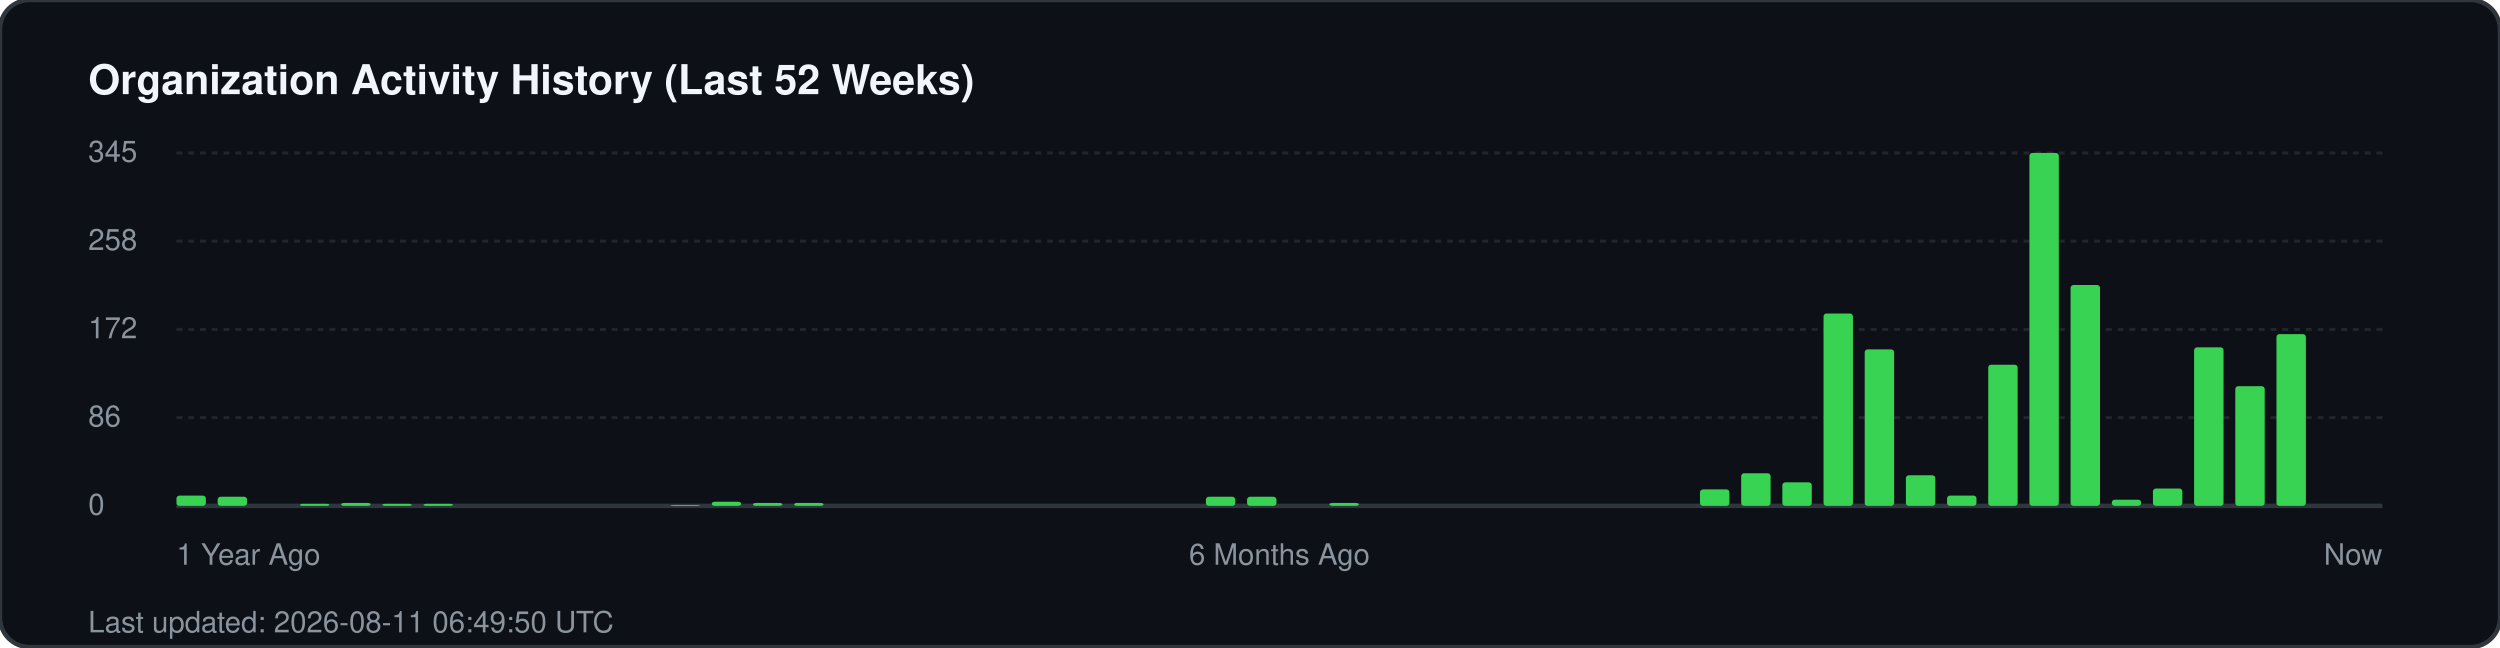
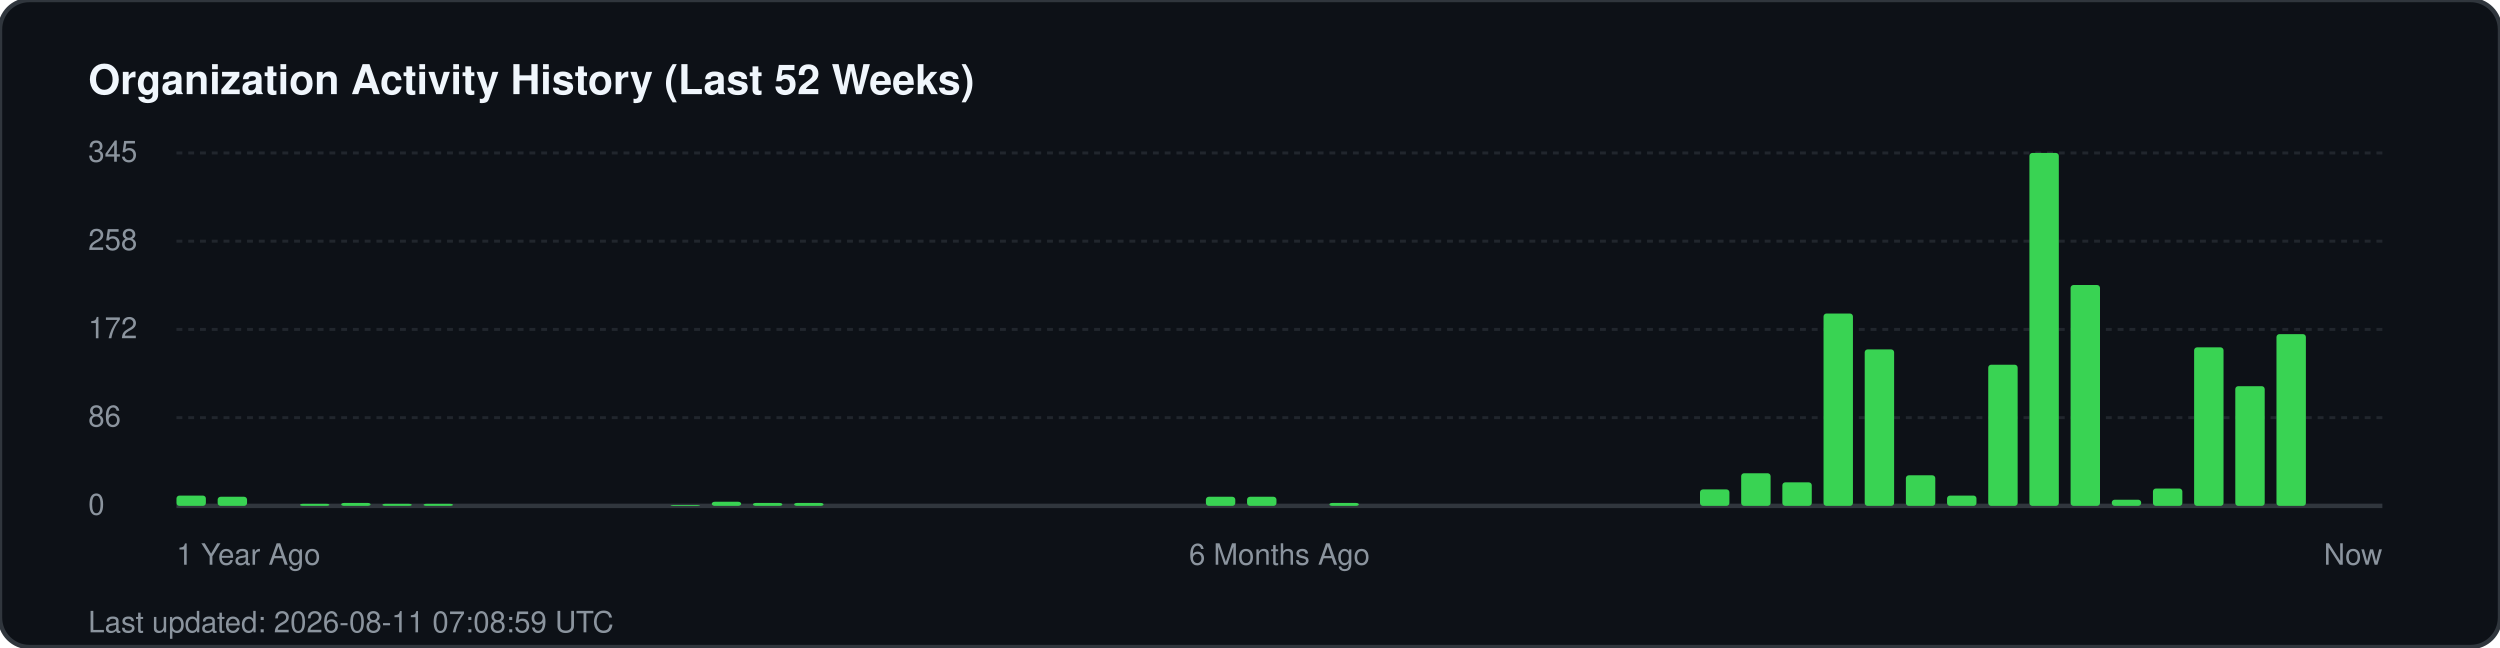
<svg xmlns="http://www.w3.org/2000/svg" width="850" height="220" viewBox="0 0 850 220" fill="none">
  <rect width="850" height="220" rx="10" fill="#0d1117" stroke="#30363d" stroke-width="1.5" />
  <text x="30" y="32" fill="#f0f6fc" font-family="-apple-system, BlinkMacSystemFont, 'Segoe UI', Helvetica, Arial, sans-serif" font-size="14" font-weight="700">Organization Activity History (Last 52 Weeks)</text>
  <g fill="#8b949e" font-family="-apple-system, BlinkMacSystemFont, 'Segoe UI', Helvetica, Arial, sans-serif" font-size="10">
    <text x="30" y="55">345</text>
    <line x1="60" y1="52" x2="810" y2="52" stroke="#21262d" stroke-width="1" stroke-dasharray="2 2" />
    <text x="30" y="85">258</text>
    <line x1="60" y1="82" x2="810" y2="82" stroke="#21262d" stroke-width="1" stroke-dasharray="2 2" />
    <text x="30" y="115">172</text>
    <line x1="60" y1="112" x2="810" y2="112" stroke="#21262d" stroke-width="1" stroke-dasharray="2 2" />
    <text x="30" y="145">86</text>
    <line x1="60" y1="142" x2="810" y2="142" stroke="#21262d" stroke-width="1" stroke-dasharray="2 2" />
    <text x="30" y="175">0</text>
    <line x1="60" y1="172" x2="810" y2="172" stroke="#30363d" stroke-width="1.5" />
  </g>
  <g transform="translate(60, 0)">
    <rect x="0.0" y="168.5" width="10" height="3.5" fill="#39d353" rx="1" />
    <rect x="14.0" y="168.9" width="10" height="3.1" fill="#39d353" rx="1" />
    <rect x="42.0" y="171.3" width="10" height="0.7" fill="#39d353" rx="1" />
    <rect x="56.0" y="171.0" width="10" height="1.0" fill="#39d353" rx="1" />
    <rect x="70.0" y="171.3" width="10" height="0.7" fill="#39d353" rx="1" />
    <rect x="84.0" y="171.3" width="10" height="0.7" fill="#39d353" rx="1" />
    <rect x="168.0" y="171.7" width="10" height="0.3" fill="#39d353" rx="1" />
    <rect x="182.0" y="170.6" width="10" height="1.4" fill="#39d353" rx="1" />
    <rect x="196.0" y="171.0" width="10" height="1.0" fill="#39d353" rx="1" />
    <rect x="210.0" y="171.0" width="10" height="1.0" fill="#39d353" rx="1" />
    <rect x="350.0" y="168.9" width="10" height="3.1" fill="#39d353" rx="1" />
    <rect x="364.0" y="168.9" width="10" height="3.1" fill="#39d353" rx="1" />
    <rect x="392.0" y="171.0" width="10" height="1.0" fill="#39d353" rx="1" />
    <rect x="518.0" y="166.4" width="10" height="5.6" fill="#39d353" rx="1" />
    <rect x="532.0" y="160.9" width="10" height="11.1" fill="#39d353" rx="1" />
    <rect x="546.0" y="164.0" width="10" height="8.0" fill="#39d353" rx="1" />
    <rect x="560.0" y="106.6" width="10" height="65.4" fill="#39d353" rx="1" />
    <rect x="574.0" y="118.8" width="10" height="53.2" fill="#39d353" rx="1" />
    <rect x="588.0" y="161.6" width="10" height="10.4" fill="#39d353" rx="1" />
    <rect x="602.0" y="168.5" width="10" height="3.5" fill="#39d353" rx="1" />
    <rect x="616.0" y="124.0" width="10" height="48.0" fill="#39d353" rx="1" />
    <rect x="630.0" y="52.0" width="10" height="120.0" fill="#39d353" rx="1" />
    <rect x="644.0" y="96.9" width="10" height="75.1" fill="#39d353" rx="1" />
    <rect x="658.0" y="169.9" width="10" height="2.1" fill="#39d353" rx="1" />
    <rect x="672.0" y="166.1" width="10" height="5.9" fill="#39d353" rx="1" />
    <rect x="686.0" y="118.1" width="10" height="53.9" fill="#39d353" rx="1" />
    <rect x="700.0" y="131.3" width="10" height="40.7" fill="#39d353" rx="1" />
    <rect x="714.0" y="113.6" width="10" height="58.4" fill="#39d353" rx="1" />
  </g>
  <g transform="translate(60, 192)" fill="#8b949e" font-family="-apple-system, BlinkMacSystemFont, 'Segoe UI', Helvetica, Arial, sans-serif" font-size="10">
    <text x="0">1 Year Ago</text>
    <text x="375" text-anchor="middle">6 Months Ago</text>
    <text x="750" text-anchor="end">Now</text>
  </g>
-   <text x="30" y="215" fill="#8b949e" font-family="-apple-system, BlinkMacSystemFont, 'Segoe UI', Helvetica, Arial, sans-serif" font-size="10">Last updated: 2026-08-11 06:49:50 UTC</text>
+   <text x="30" y="215" fill="#8b949e" font-family="-apple-system, BlinkMacSystemFont, 'Segoe UI', Helvetica, Arial, sans-serif" font-size="10">Last updated: 2026-08-11 07:08:59 UTC</text>
</svg>
